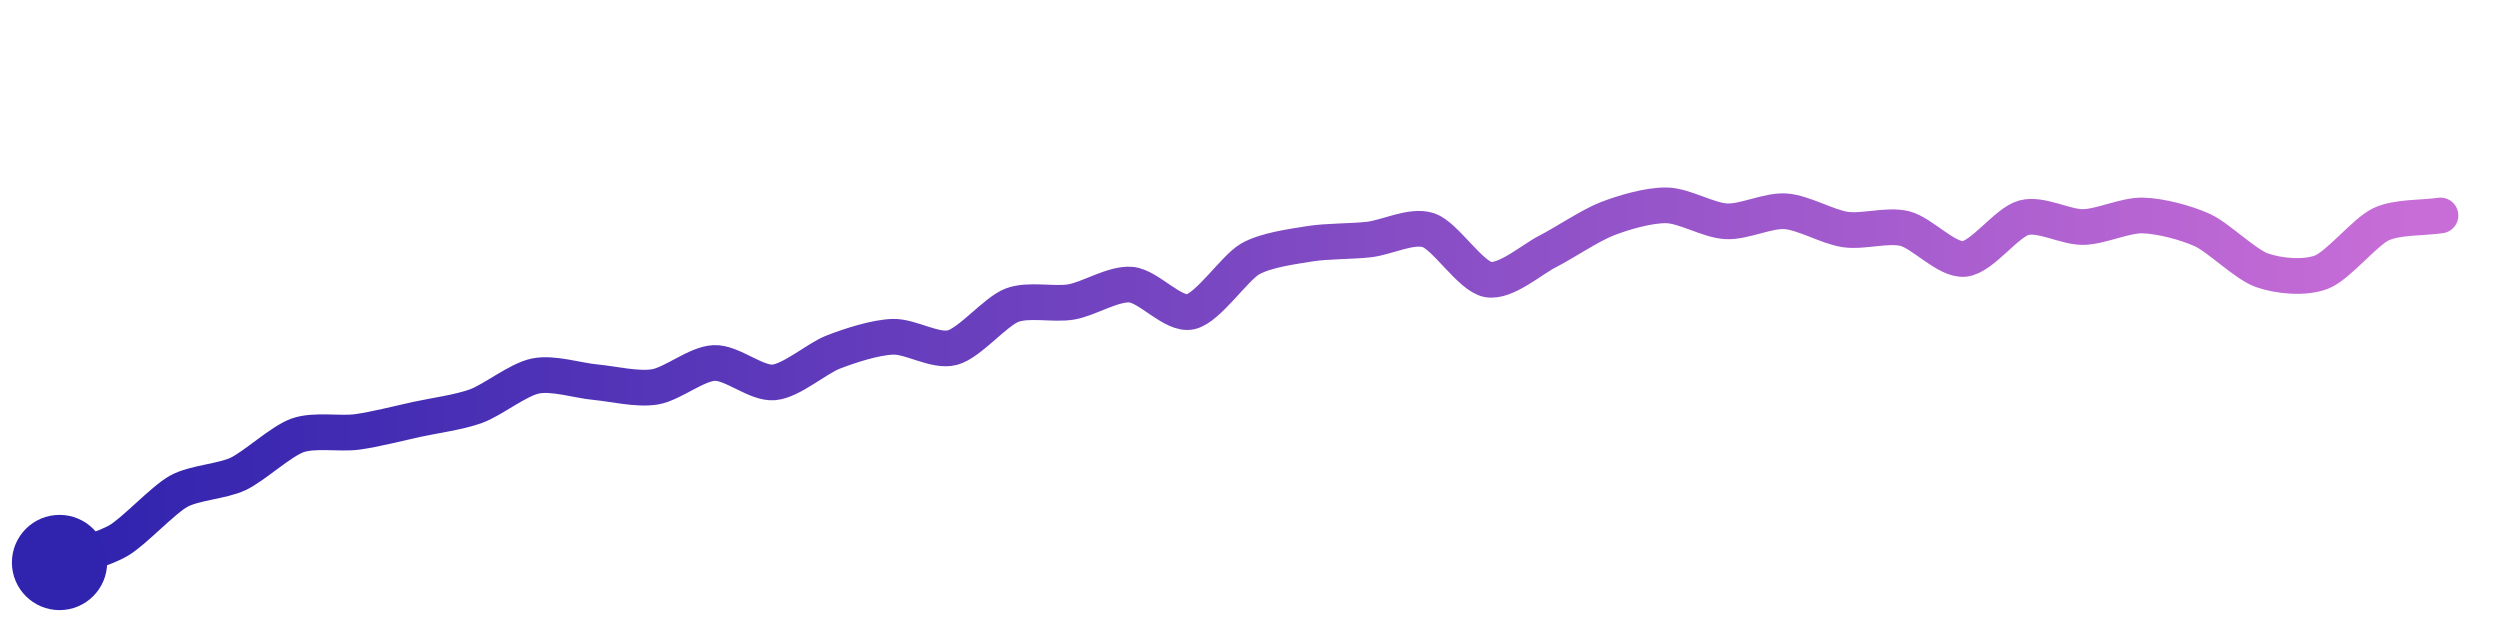
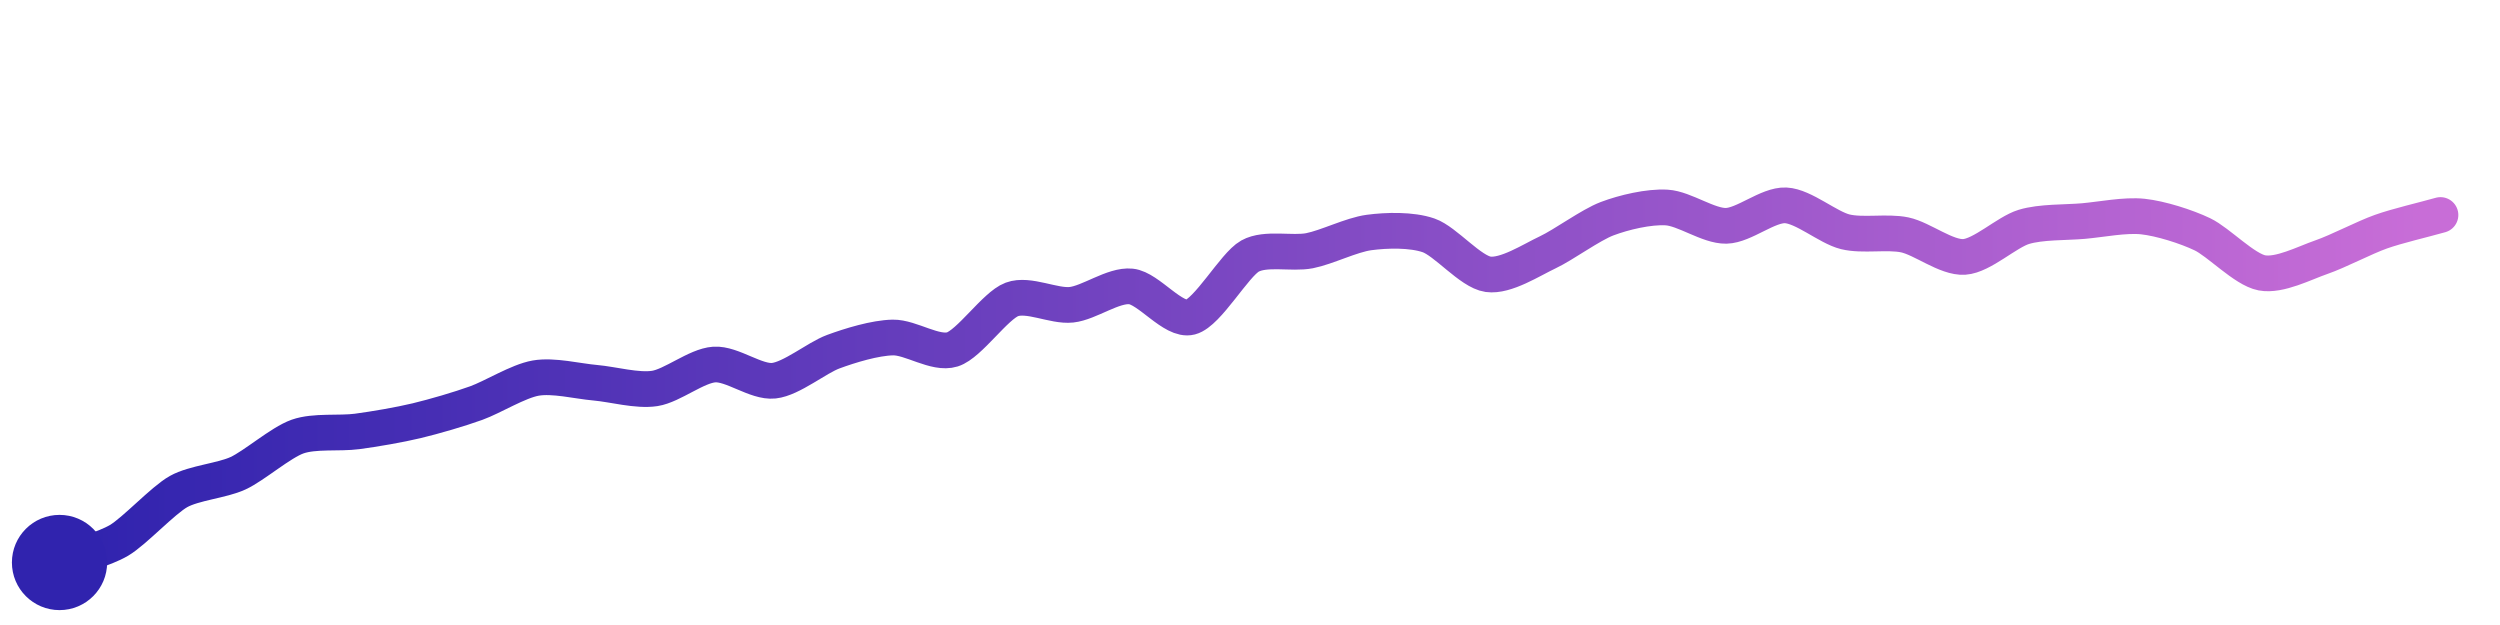
<svg xmlns="http://www.w3.org/2000/svg" width="200" height="50" viewBox="0 0 210 50">
  <defs>
    <linearGradient id="stroke" x1="0%" y1="0%" x2="100%" y2="0%">
      <stop stop-color="#3023AE" offset="0%" />
      <stop stop-color="#C86DD7" offset="100%" />
    </linearGradient>
  </defs>
-   <path stroke="url(#stroke)" stroke-width="3" stroke-linejoin="round" stroke-linecap="round" d="M5.00 46 C 6.40 45.47, 8.71 44.90, 10.00 44.13 S 13.69 40.75, 15.00 40.02 S 18.64 39.20, 20.00 38.56 S 23.59 35.82, 25.00 35.32 S 28.51 35.23, 30.00 35.03 S 33.53 34.30, 35.00 33.98 S 38.59 33.38, 40.00 32.86 S 43.53 30.62, 45.00 30.33 S 48.51 30.71, 50.00 30.85 S 53.52 31.49, 55.00 31.25 S 58.50 29.30, 60.00 29.24 S 63.51 31.00, 65.00 30.87 S 68.60 28.86, 70.00 28.32 S 73.50 27.09, 75.00 27.04 S 78.55 28.33, 80.00 27.95 S 83.60 24.93, 85.00 24.39 S 88.52 24.37, 90.00 24.11 S 93.51 22.54, 95.00 22.66 S 98.53 25.26, 100.00 24.94 S 103.70 21.26, 105.00 20.51 S 108.52 19.47, 110.00 19.23 S 113.51 19.04, 115.00 18.87 S 118.58 17.61, 120.00 18.09 S 123.52 21.97, 125.00 22.23 S 128.66 20.55, 130.00 19.87 S 133.60 17.67, 135.00 17.13 S 138.50 15.97, 140.00 16.00 S 143.50 17.26, 145.00 17.34 S 148.50 16.39, 150.00 16.50 S 153.52 17.81, 155.00 18.03 S 158.54 17.59, 160.00 17.95 S 163.51 20.64, 165.00 20.50 S 168.55 17.43, 170.00 17.04 S 173.50 17.85, 175.00 17.82 S 178.50 16.81, 180.00 16.85 S 183.64 17.46, 185.00 18.08 S 188.59 20.95, 190.00 21.45 S 193.60 22.15, 195.00 21.61 S 198.65 18.23, 200.00 17.59 S 203.52 17.07, 205.00 16.85" fill="none">
-     <animate attributeName="stroke-dashoffset" from="218.279" to="0" dur="2.2s" />
-     <animate attributeName="stroke-dasharray" from="218.279" to="218.279" />
+   <path stroke="url(#stroke)" stroke-width="3" stroke-linejoin="round" stroke-linecap="round" d="M5.00 46 C 6.41 45.48, 8.71 44.90, 10.00 44.14 S 13.69 40.77, 15.00 40.04 S 18.64 39.13, 20.00 38.50 S 23.58 35.92, 25.00 35.42 S 28.51 35.19, 30.00 34.99 S 33.54 34.44, 35.00 34.09 S 38.59 33.12, 40.00 32.61 S 43.52 30.77, 45.00 30.51 S 48.51 30.77, 50.00 30.90 S 53.52 31.61, 55.00 31.38 S 58.50 29.47, 60.00 29.37 S 63.51 30.89, 65.00 30.73 S 68.59 28.81, 70.00 28.29 S 73.50 27.13, 75.00 27.10 S 78.57 28.55, 80.00 28.10 S 83.60 24.42, 85.00 23.90 S 88.51 24.51, 90.00 24.35 S 93.51 22.66, 95.00 22.81 S 98.55 25.77, 100.00 25.39 S 103.69 20.99, 105.00 20.26 S 108.53 20.10, 110.00 19.81 S 113.51 18.48, 115.00 18.28 S 118.58 18.03, 120.00 18.52 S 123.52 21.58, 125.00 21.79 S 128.64 20.59, 130.00 19.95 S 133.60 17.65, 135.00 17.12 S 138.50 16.09, 140.00 16.18 S 143.50 17.75, 145.00 17.72 S 148.50 15.93, 150.00 16.00 S 153.54 17.86, 155.00 18.22 S 158.53 18.17, 160.00 18.48 S 163.50 20.43, 165.00 20.33 S 168.56 18.25, 170.00 17.81 S 173.51 17.45, 175.00 17.32 S 178.51 16.78, 180.00 16.94 S 183.64 17.78, 185.00 18.43 S 188.53 21.39, 190.00 21.67 S 193.58 20.84, 195.00 20.35 S 198.59 18.71, 200.00 18.21 S 203.56 17.22, 205.00 16.81" fill="none">
+     <animate attributeName="stroke-dashoffset" from="217.181" to="0" dur="2.2s" />
+     <animate attributeName="stroke-dasharray" from="217.181" to="217.181" />
  </path>
  <circle r="4" cx="5" cy="46" fill="#3023AE" />
-   <circle r="4" cx="205" cy="16.854" fill="#C86DD7" opacity="0">
+   <circle r="4" cx="205" cy="16.811" fill="#C86DD7" opacity="0">
    <animate attributeName="opacity" from="0" to="1" dur="0.1s" begin="2.2s" fill="freeze" />
  </circle>
</svg>
